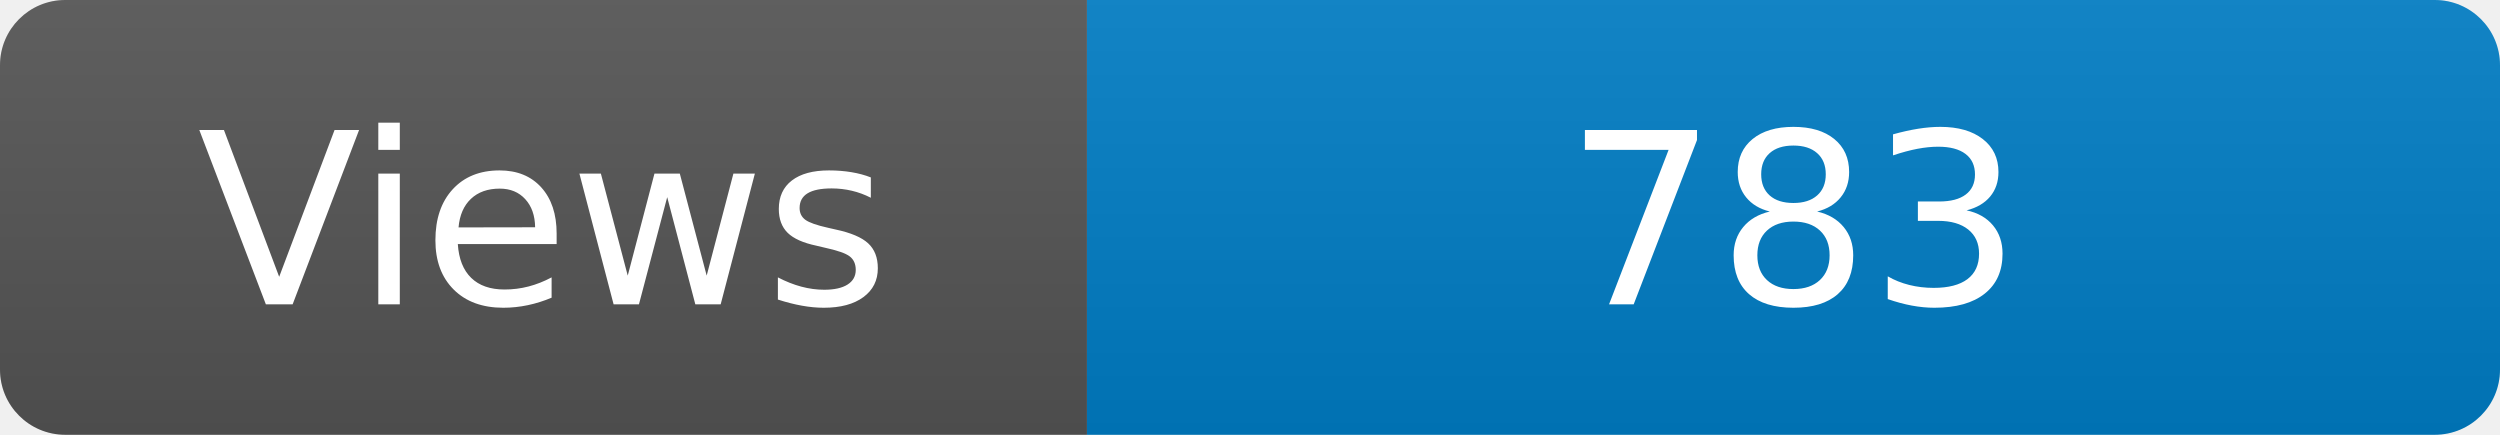
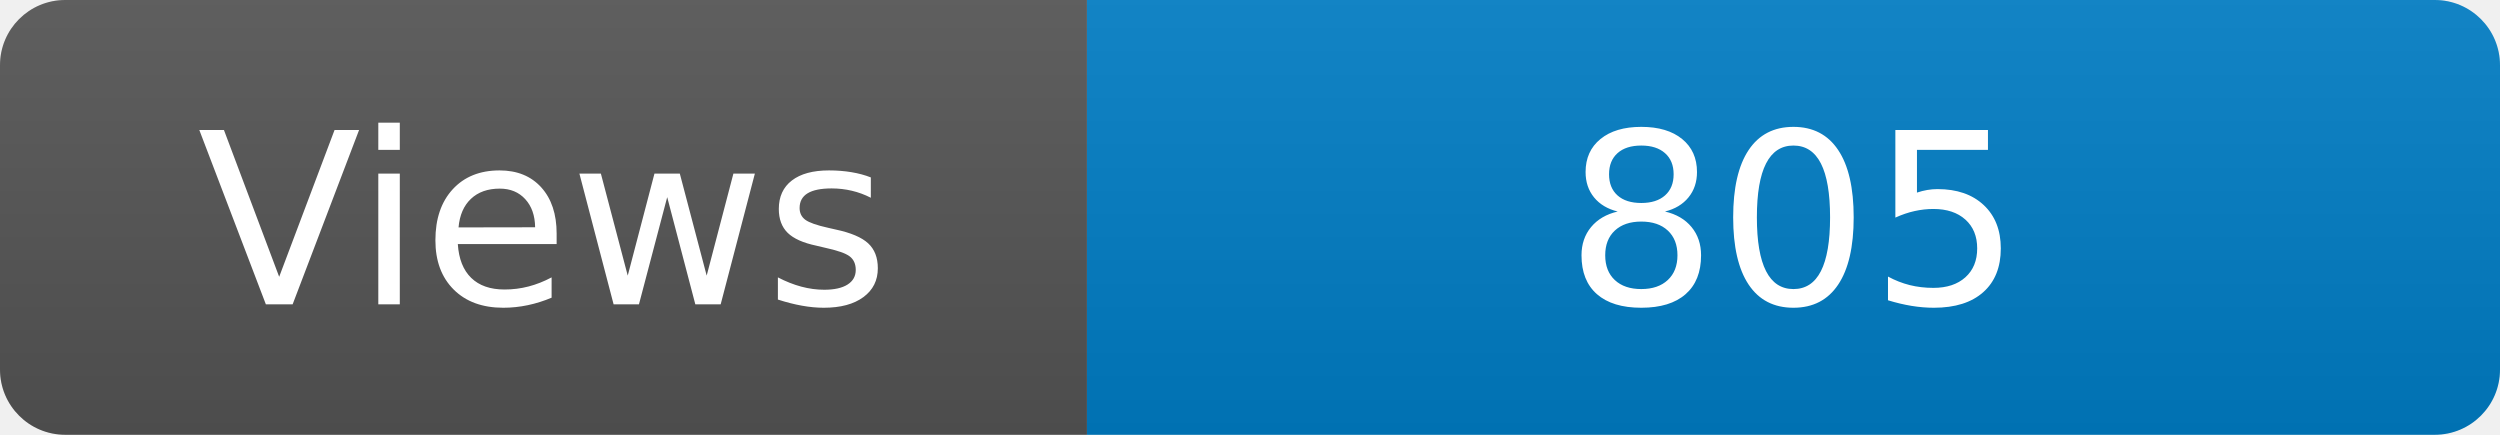
<svg xmlns="http://www.w3.org/2000/svg" width="115" height="20" role="img" aria-label="Maintained?: yes">
  <linearGradient id="s" x2="0" y2="100%">
    <stop offset="0" stop-color="#bbb" stop-opacity=".1" />
    <stop offset="1" stop-opacity=".1" />
  </linearGradient>
  <clipPath id="r">
    <rect width="115" height="20" rx="3" fill="#fff" />
  </clipPath>
  <g clip-path="url(#r)">
    <rect width="50" height="20" fill="#555" />
    <rect x="50" width="160" height="20" fill="#007ec6" />
    <rect width="115" height="20" fill="url(#s)" />
  </g>
  <g fill="#fff" text-anchor="middle" font-family="Verdana,Geneva,DejaVu Sans,sans-serif" font-size="110">
    <text x="250" y="140" transform="scale(.1)" fill="#fff">Views</text>
-     <text x="825" y="140" transform="scale(.1)" fill="#fff">783</text>
+     <text x="825" y="140" transform="scale(.1)" fill="#fff">805</text>
  </g>
</svg>
